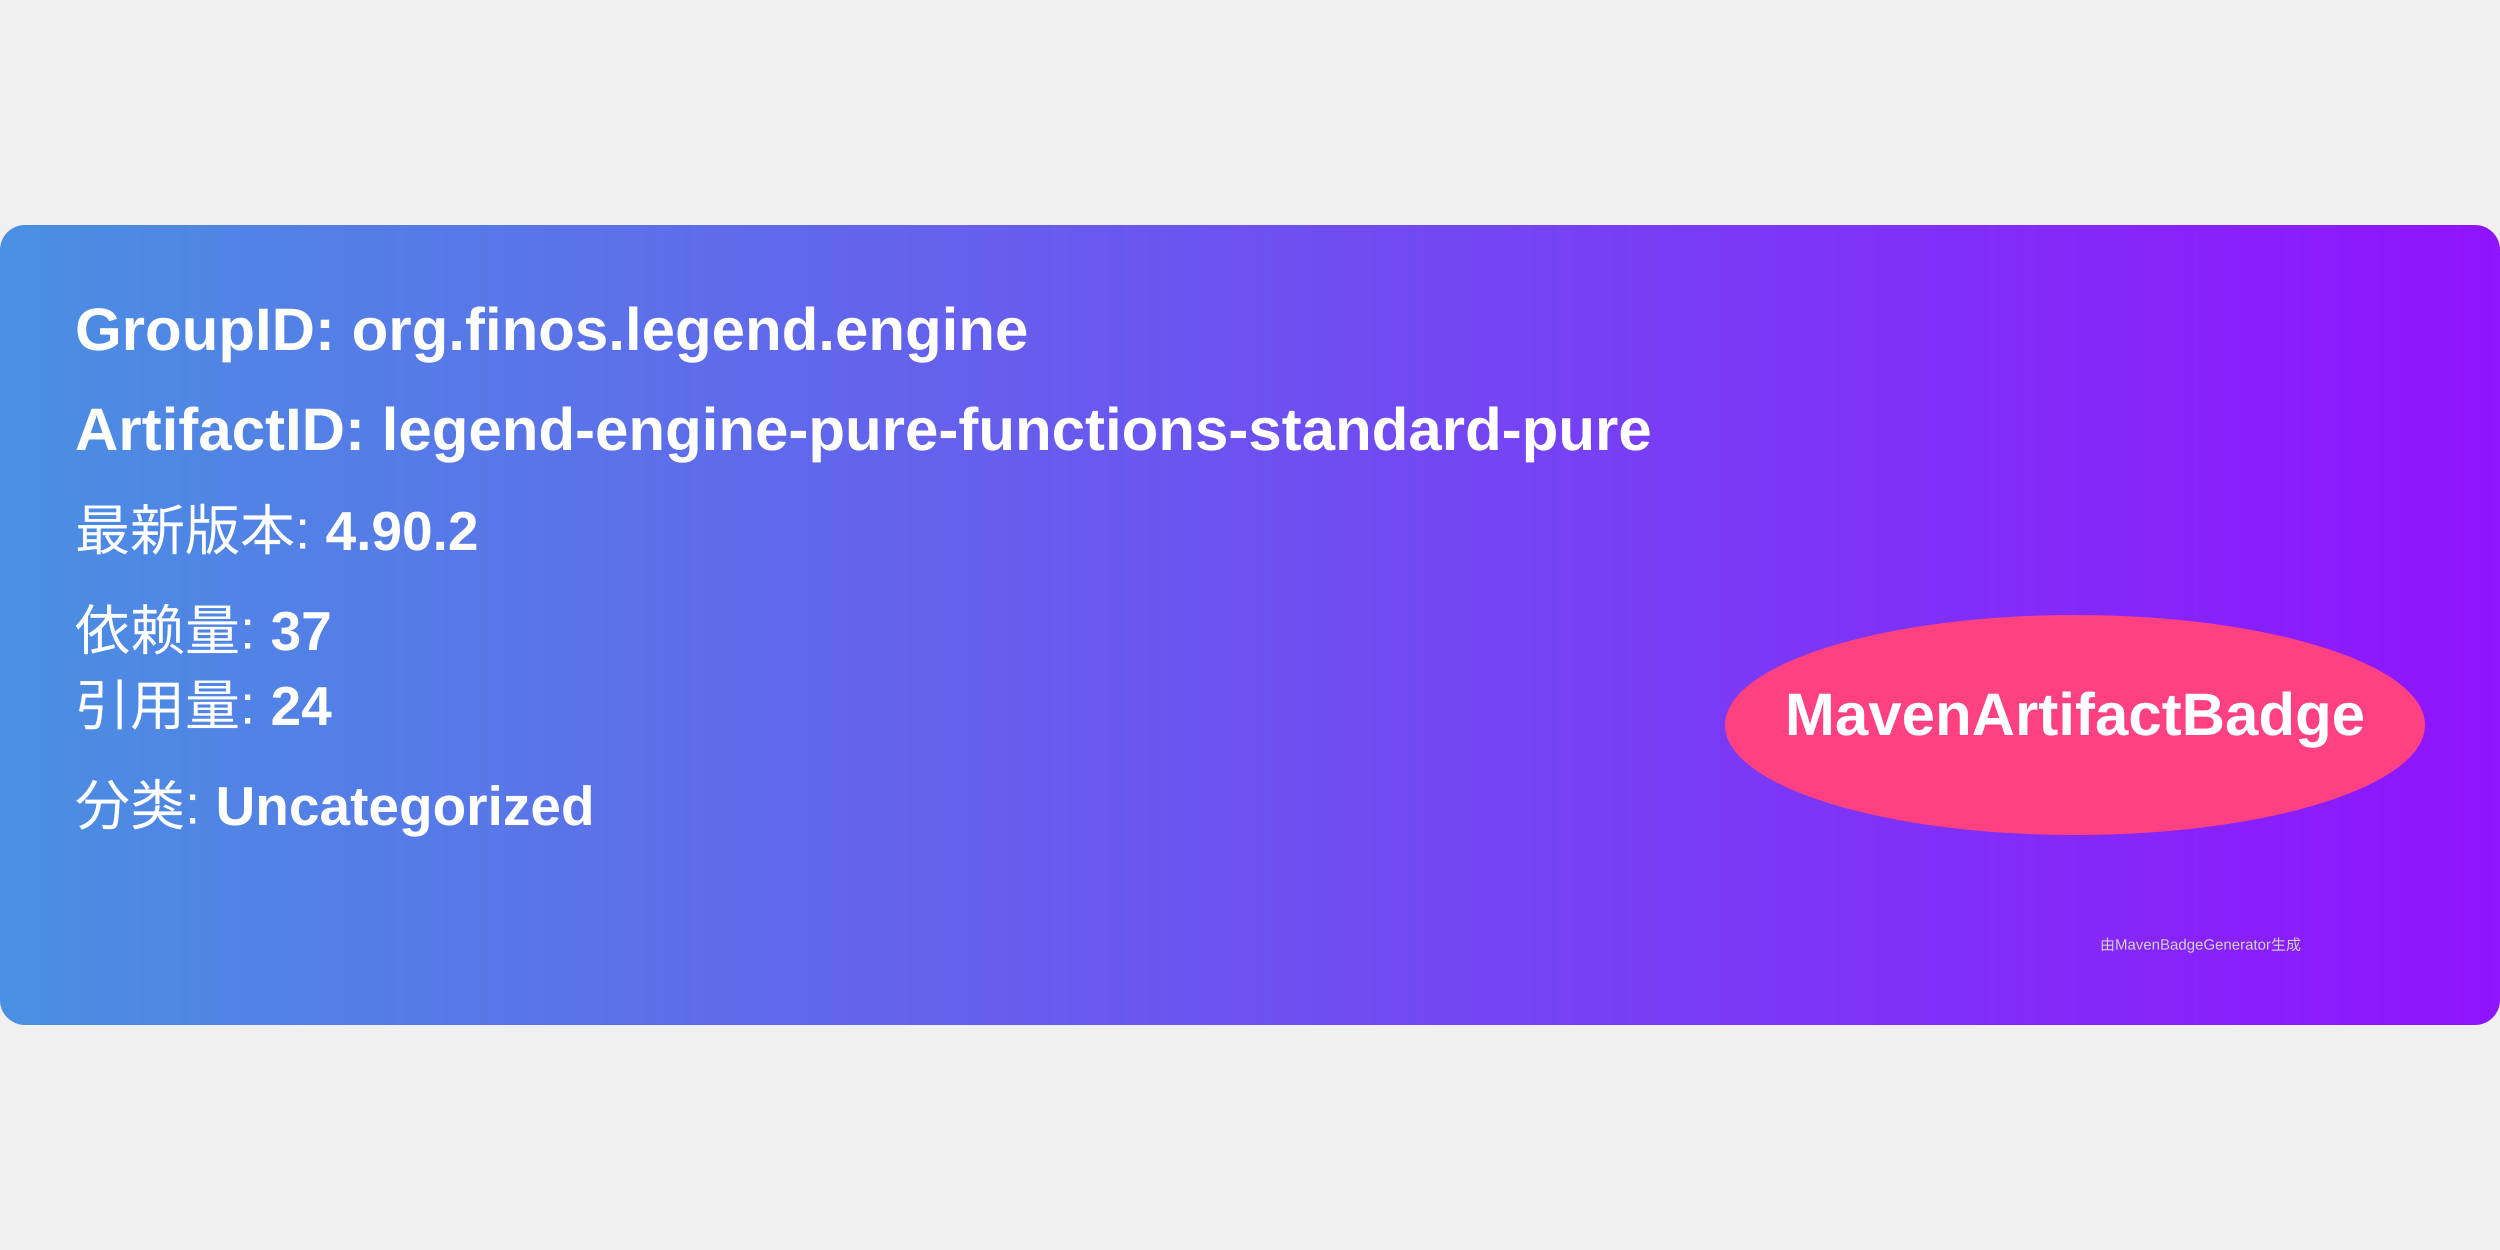
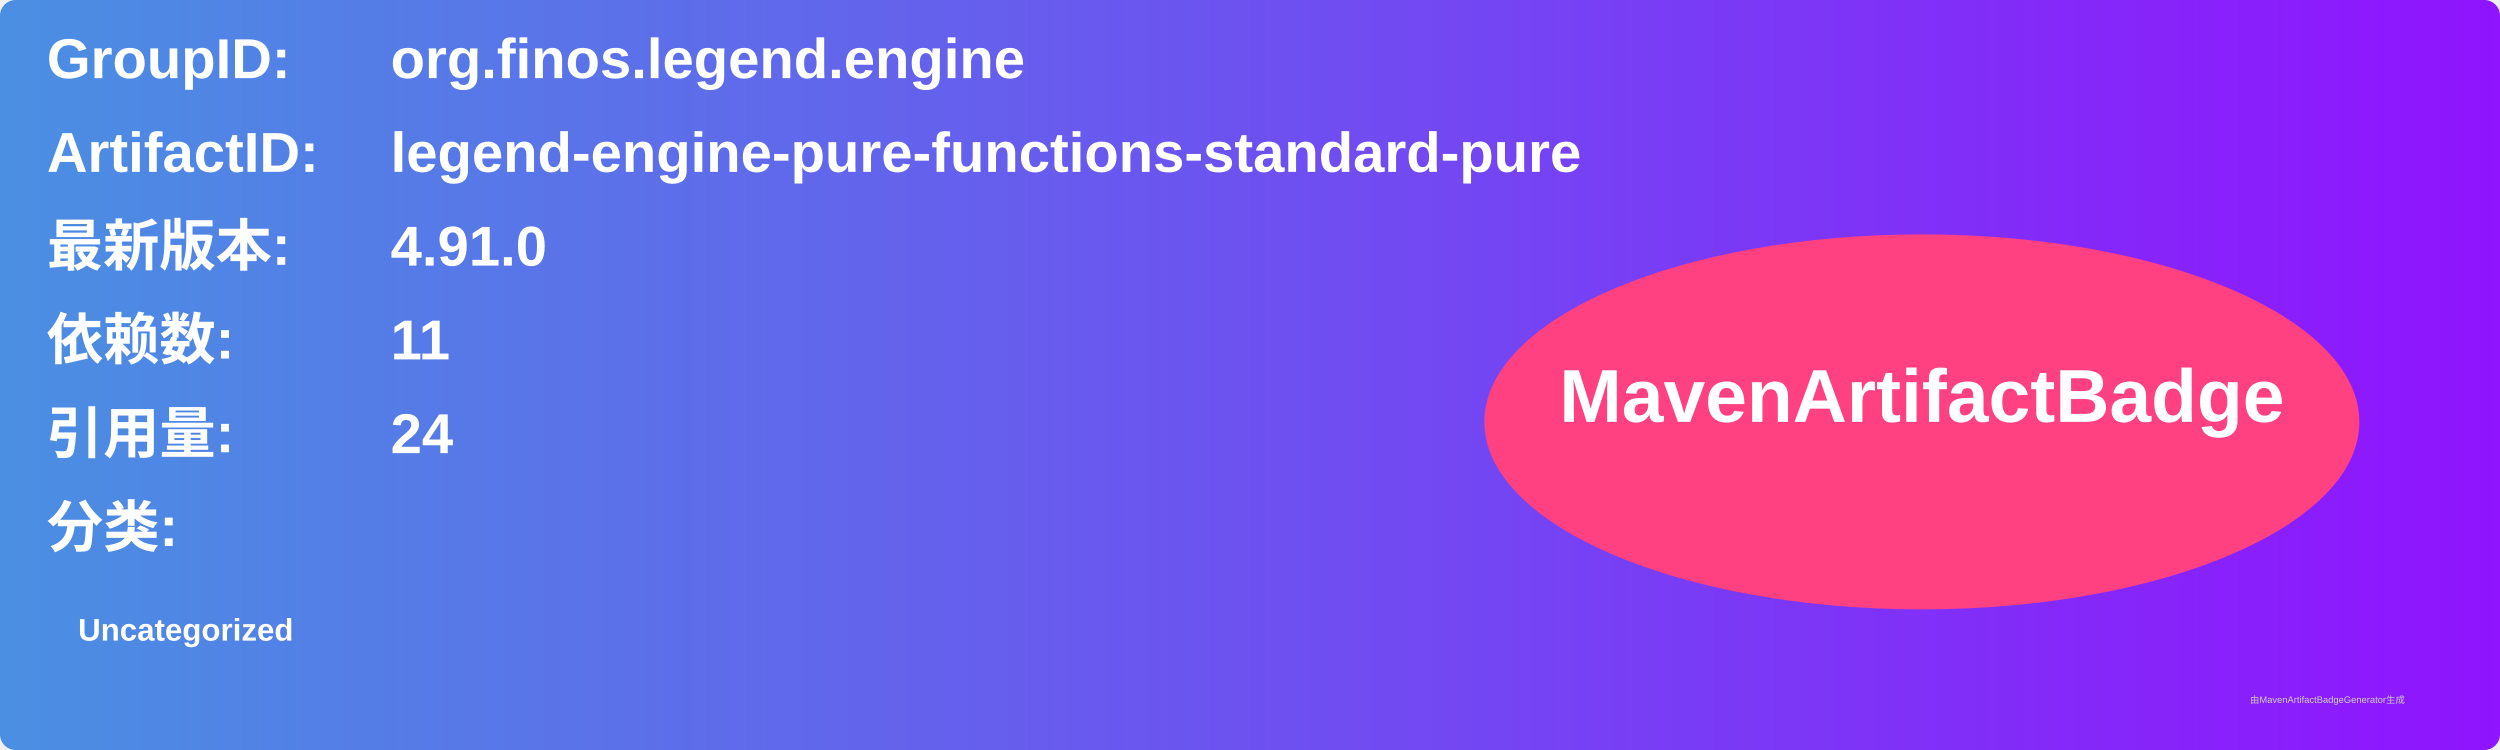
- <svg xmlns="http://www.w3.org/2000/svg" width="300" height="150" viewBox="0 0 500 160">
+ <svg xmlns="http://www.w3.org/2000/svg" width="800" height="240" viewBox="0 0 800 240">
  <linearGradient id="grad" x1="0%" y1="0%" x2="100%" y2="0%">
    <stop offset="0%" stop-color="#4a90e2" />
    <stop offset="100%" stop-color="#9013fe" />
  </linearGradient>
  <rect width="100%" height="100%" rx="5" ry="5" fill="url(#grad)" />
  <g transform="translate(15, 15)">
-     <text x="0" y="10" font-family="Arial" font-size="12" fill="white" font-weight="bold" width="260">
-       GroupID:   org.finos.legend.engine
+     <text x="0" y="10" font-family="Arial" font-size="18" fill="white" font-weight="bold" width="260">GroupID:</text>
+     <text x="110" y="10" font-family="Arial" font-size="18" fill="white" font-weight="bold" width="460">org.finos.legend.engine</text>
+     <text x="0" y="40" font-family="Arial" font-size="18" fill="white" font-weight="bold" width="260">ArtifactID:</text>
+     <text x="110" y="40" font-family="Arial" font-size="18" fill="white" font-weight="bold" width="460">legend-engine-pure-functions-standard-pure</text>
+     <text x="0" y="70" font-family="Arial" font-size="18" fill="white" font-weight="bold">最新版本:</text>
+     <text x="110" y="70" font-family="Arial" font-size="18" fill="white" font-weight="bold">
+       <tspan font-weight="bold">4.91.0</tspan>
    </text>
-     <text x="0" y="30" font-family="Arial" font-size="12" fill="white" font-weight="bold" width="260">
-       ArtifactID: legend-engine-pure-functions-standard-pure
+     <text x="0" y="100" font-family="Arial" font-size="18" fill="white" font-weight="bold">依赖数: </text>
+     <text x="110" y="100" font-family="Arial" font-size="18" fill="white">
+       <tspan font-weight="bold">11</tspan>
    </text>
-     <text x="0" y="50" font-family="Arial" font-size="11" fill="white">
-       最新版本: <tspan font-weight="bold">4.90.2</tspan>
+     <text x="0" y="130" font-family="Arial" font-size="18" fill="white" font-weight="bold">引用量: </text>
+     <text x="110" y="130" font-family="Arial" font-size="18" fill="white">
+       <tspan font-weight="bold">24</tspan>
    </text>
-     <text x="0" y="70" font-family="Arial" font-size="11" fill="white">
-       依赖量: <tspan font-weight="bold">37</tspan>
+     <text x="0" y="160" font-family="Arial" font-size="18" fill="white" font-weight="bold">分类:</text>
+     <text x="10" y="190" font-family="Arial" font-size="10" fill="white">
+       <tspan font-weight="bold">Uncategorized</tspan>
    </text>
-     <text x="0" y="85" font-family="Arial" font-size="11" fill="white">
-       引用量: <tspan font-weight="bold">24</tspan>
-     </text>
-     <text x="0" y="105" font-family="Arial" font-size="11" fill="white">
-       分类: <tspan font-weight="bold">Uncategorized</tspan>
-     </text>
-     <ellipse cx="400" cy="85" rx="70" ry="22" fill="#ff4081" />
-     <text x="400" y="87" text-anchor="middle" font-family="Arial" font-size="12" fill="white" font-weight="bold">MavenArtifactBadge</text>
+     <ellipse cx="600" cy="120" rx="140" ry="60" fill="#ff4081" />
+     <text x="600" y="120" text-anchor="middle" font-family="Arial" font-size="24" fill="white" font-weight="bold">MavenArtifactBadge</text>
  </g>
-   <text x="420" y="145" font-family="Arial" font-size="3" fill="#d0d0d0">
-     由MavenBadgeGenerator生成
-   </text>
+   <text x="720" y="225" font-family="Arial" font-size="3" fill="#d0d0d0">由MavenArtifactBadgeGenerator生成</text>
</svg>
